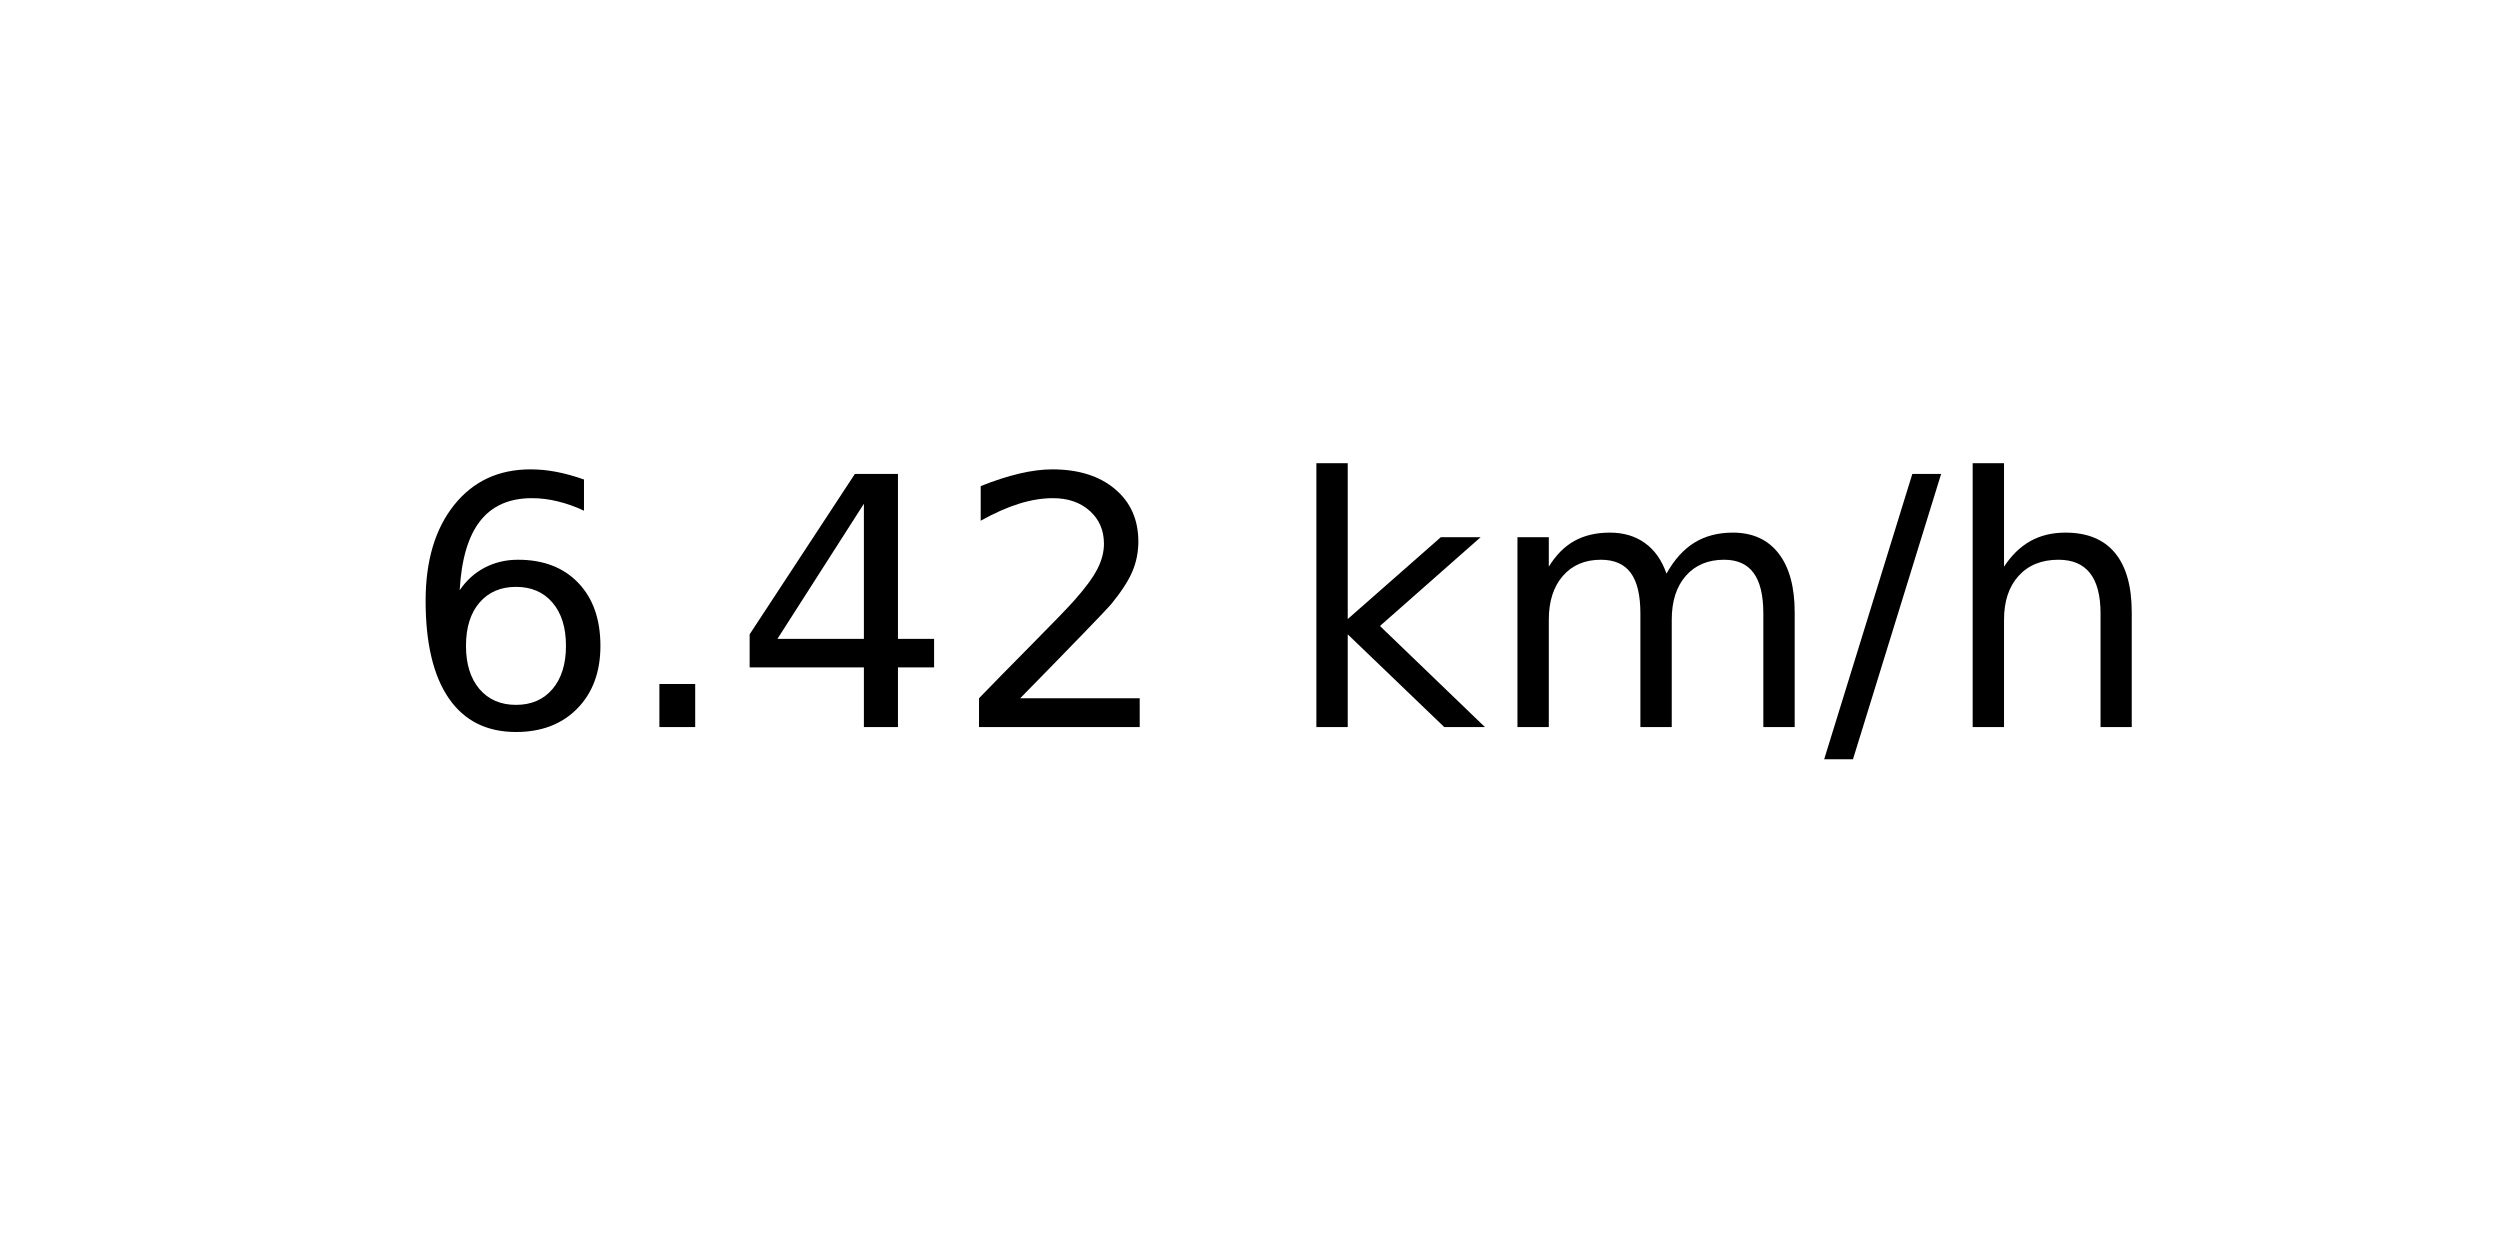
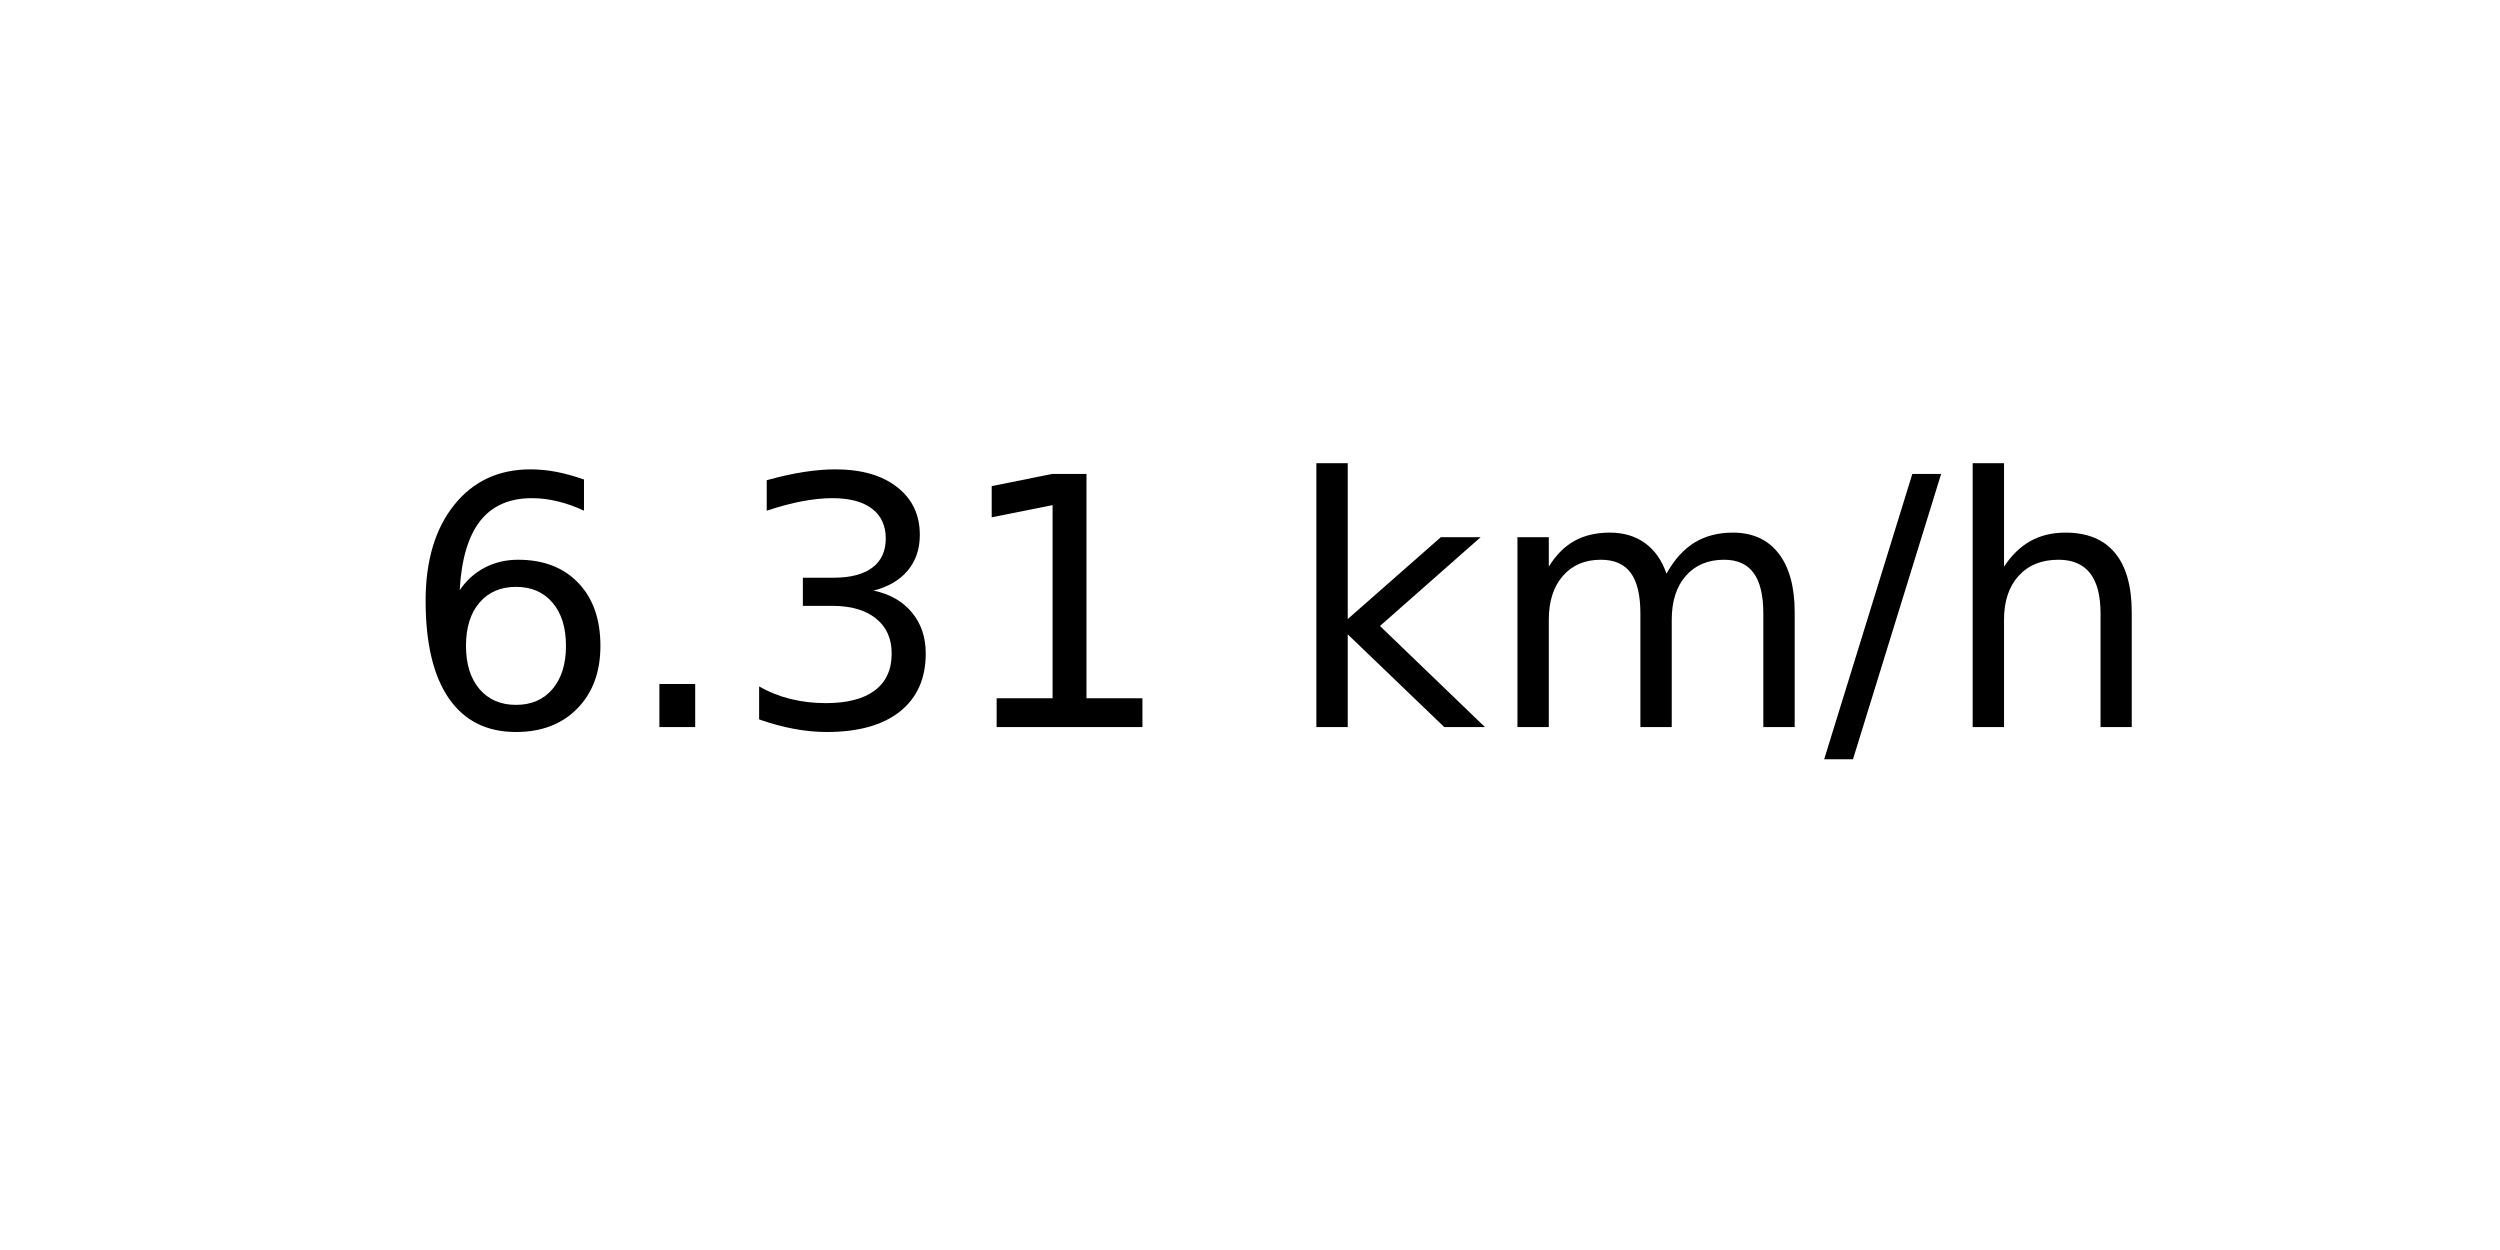
<svg xmlns="http://www.w3.org/2000/svg" xmlns:xlink="http://www.w3.org/1999/xlink" width="72pt" height="36pt" viewBox="0 0 72 36" version="1.1">
  <defs>
    <style type="text/css">*{stroke-linejoin: round; stroke-linecap: butt}</style>
  </defs>
  <g id="figure_1">
    <g id="axes_1">
      <g id="text_1">
        <g transform="translate(11.55937 20.93937) scale(0.1 -0.1)">
          <defs>
            <path id="DejaVuSans-36" d="M 2113 2584  Q 1688 2584 1439 2293  Q 1191 2003 1191 1497  Q 1191 994 1439 701  Q 1688 409 2113 409  Q 2538 409 2786 701  Q 3034 994 3034 1497  Q 3034 2003 2786 2293  Q 2538 2584 2113 2584  z M 3366 4563  L 3366 3988  Q 3128 4100 2886 4159  Q 2644 4219 2406 4219  Q 1781 4219 1451 3797  Q 1122 3375 1075 2522  Q 1259 2794 1537 2939  Q 1816 3084 2150 3084  Q 2853 3084 3261 2657  Q 3669 2231 3669 1497  Q 3669 778 3244 343  Q 2819 -91 2113 -91  Q 1303 -91 875 529  Q 447 1150 447 2328  Q 447 3434 972 4092  Q 1497 4750 2381 4750  Q 2619 4750 2861 4703  Q 3103 4656 3366 4563  z " transform="scale(0.015625)" />
            <path id="DejaVuSans-2e" d="M 684 794  L 1344 794  L 1344 0  L 684 0  L 684 794  z " transform="scale(0.015625)" />
-             <path id="DejaVuSans-34" d="M 2419 4116  L 825 1625  L 2419 1625  L 2419 4116  z M 2253 4666  L 3047 4666  L 3047 1625  L 3713 1625  L 3713 1100  L 3047 1100  L 3047 0  L 2419 0  L 2419 1100  L 313 1100  L 313 1709  L 2253 4666  z " transform="scale(0.015625)" />
-             <path id="DejaVuSans-32" d="M 1228 531  L 3431 531  L 3431 0  L 469 0  L 469 531  Q 828 903 1448 1529  Q 2069 2156 2228 2338  Q 2531 2678 2651 2914  Q 2772 3150 2772 3378  Q 2772 3750 2511 3984  Q 2250 4219 1831 4219  Q 1534 4219 1204 4116  Q 875 4013 500 3803  L 500 4441  Q 881 4594 1212 4672  Q 1544 4750 1819 4750  Q 2544 4750 2975 4387  Q 3406 4025 3406 3419  Q 3406 3131 3298 2873  Q 3191 2616 2906 2266  Q 2828 2175 2409 1742  Q 1991 1309 1228 531  z " transform="scale(0.015625)" />
+             <path id="DejaVuSans-33" d="M 2597 2516  Q 3050 2419 3304 2112  Q 3559 1806 3559 1356  Q 3559 666 3084 287  Q 2609 -91 1734 -91  Q 1441 -91 1130 -33  Q 819 25 488 141  L 488 750  Q 750 597 1062 519  Q 1375 441 1716 441  Q 2309 441 2620 675  Q 2931 909 2931 1356  Q 2931 1769 2642 2001  Q 2353 2234 1838 2234  L 1294 2234  L 1294 2753  L 1863 2753  Q 2328 2753 2575 2939  Q 2822 3125 2822 3475  Q 2822 3834 2567 4026  Q 2313 4219 1838 4219  Q 1578 4219 1281 4162  Q 984 4106 628 3988  L 628 4550  Q 988 4650 1302 4700  Q 1616 4750 1894 4750  Q 2613 4750 3031 4423  Q 3450 4097 3450 3541  Q 3450 3153 3228 2886  Q 3006 2619 2597 2516  z " transform="scale(0.015625)" />
+             <path id="DejaVuSans-31" d="M 794 531  L 1825 531  L 1825 4091  L 703 3866  L 703 4441  L 1819 4666  L 2450 4666  L 2450 531  L 3481 531  L 3481 0  L 794 0  L 794 531  z " transform="scale(0.015625)" />
            <path id="DejaVuSans-20" transform="scale(0.015625)" />
            <path id="DejaVuSans-6b" d="M 581 4863  L 1159 4863  L 1159 1991  L 2875 3500  L 3609 3500  L 1753 1863  L 3688 0  L 2938 0  L 1159 1709  L 1159 0  L 581 0  L 581 4863  z " transform="scale(0.015625)" />
            <path id="DejaVuSans-6d" d="M 3328 2828  Q 3544 3216 3844 3400  Q 4144 3584 4550 3584  Q 5097 3584 5394 3201  Q 5691 2819 5691 2113  L 5691 0  L 5113 0  L 5113 2094  Q 5113 2597 4934 2840  Q 4756 3084 4391 3084  Q 3944 3084 3684 2787  Q 3425 2491 3425 1978  L 3425 0  L 2847 0  L 2847 2094  Q 2847 2600 2669 2842  Q 2491 3084 2119 3084  Q 1678 3084 1418 2786  Q 1159 2488 1159 1978  L 1159 0  L 581 0  L 581 3500  L 1159 3500  L 1159 2956  Q 1356 3278 1631 3431  Q 1906 3584 2284 3584  Q 2666 3584 2933 3390  Q 3200 3197 3328 2828  z " transform="scale(0.015625)" />
            <path id="DejaVuSans-2f" d="M 1625 4666  L 2156 4666  L 531 -594  L 0 -594  L 1625 4666  z " transform="scale(0.015625)" />
            <path id="DejaVuSans-68" d="M 3513 2113  L 3513 0  L 2938 0  L 2938 2094  Q 2938 2591 2744 2837  Q 2550 3084 2163 3084  Q 1697 3084 1428 2787  Q 1159 2491 1159 1978  L 1159 0  L 581 0  L 581 4863  L 1159 4863  L 1159 2956  Q 1366 3272 1645 3428  Q 1925 3584 2291 3584  Q 2894 3584 3203 3211  Q 3513 2838 3513 2113  z " transform="scale(0.015625)" />
          </defs>
          <use xlink:href="#DejaVuSans-36" />
          <use xlink:href="#DejaVuSans-2e" x="63.623" />
-           <use xlink:href="#DejaVuSans-34" x="95.41" />
-           <use xlink:href="#DejaVuSans-32" x="159.033" />
+           <use xlink:href="#DejaVuSans-33" x="95.41" />
+           <use xlink:href="#DejaVuSans-31" x="159.033" />
          <use xlink:href="#DejaVuSans-20" x="222.656" />
          <use xlink:href="#DejaVuSans-6b" x="254.443" />
          <use xlink:href="#DejaVuSans-6d" x="312.354" />
          <use xlink:href="#DejaVuSans-2f" x="409.766" />
          <use xlink:href="#DejaVuSans-68" x="443.457" />
        </g>
      </g>
    </g>
  </g>
</svg>
